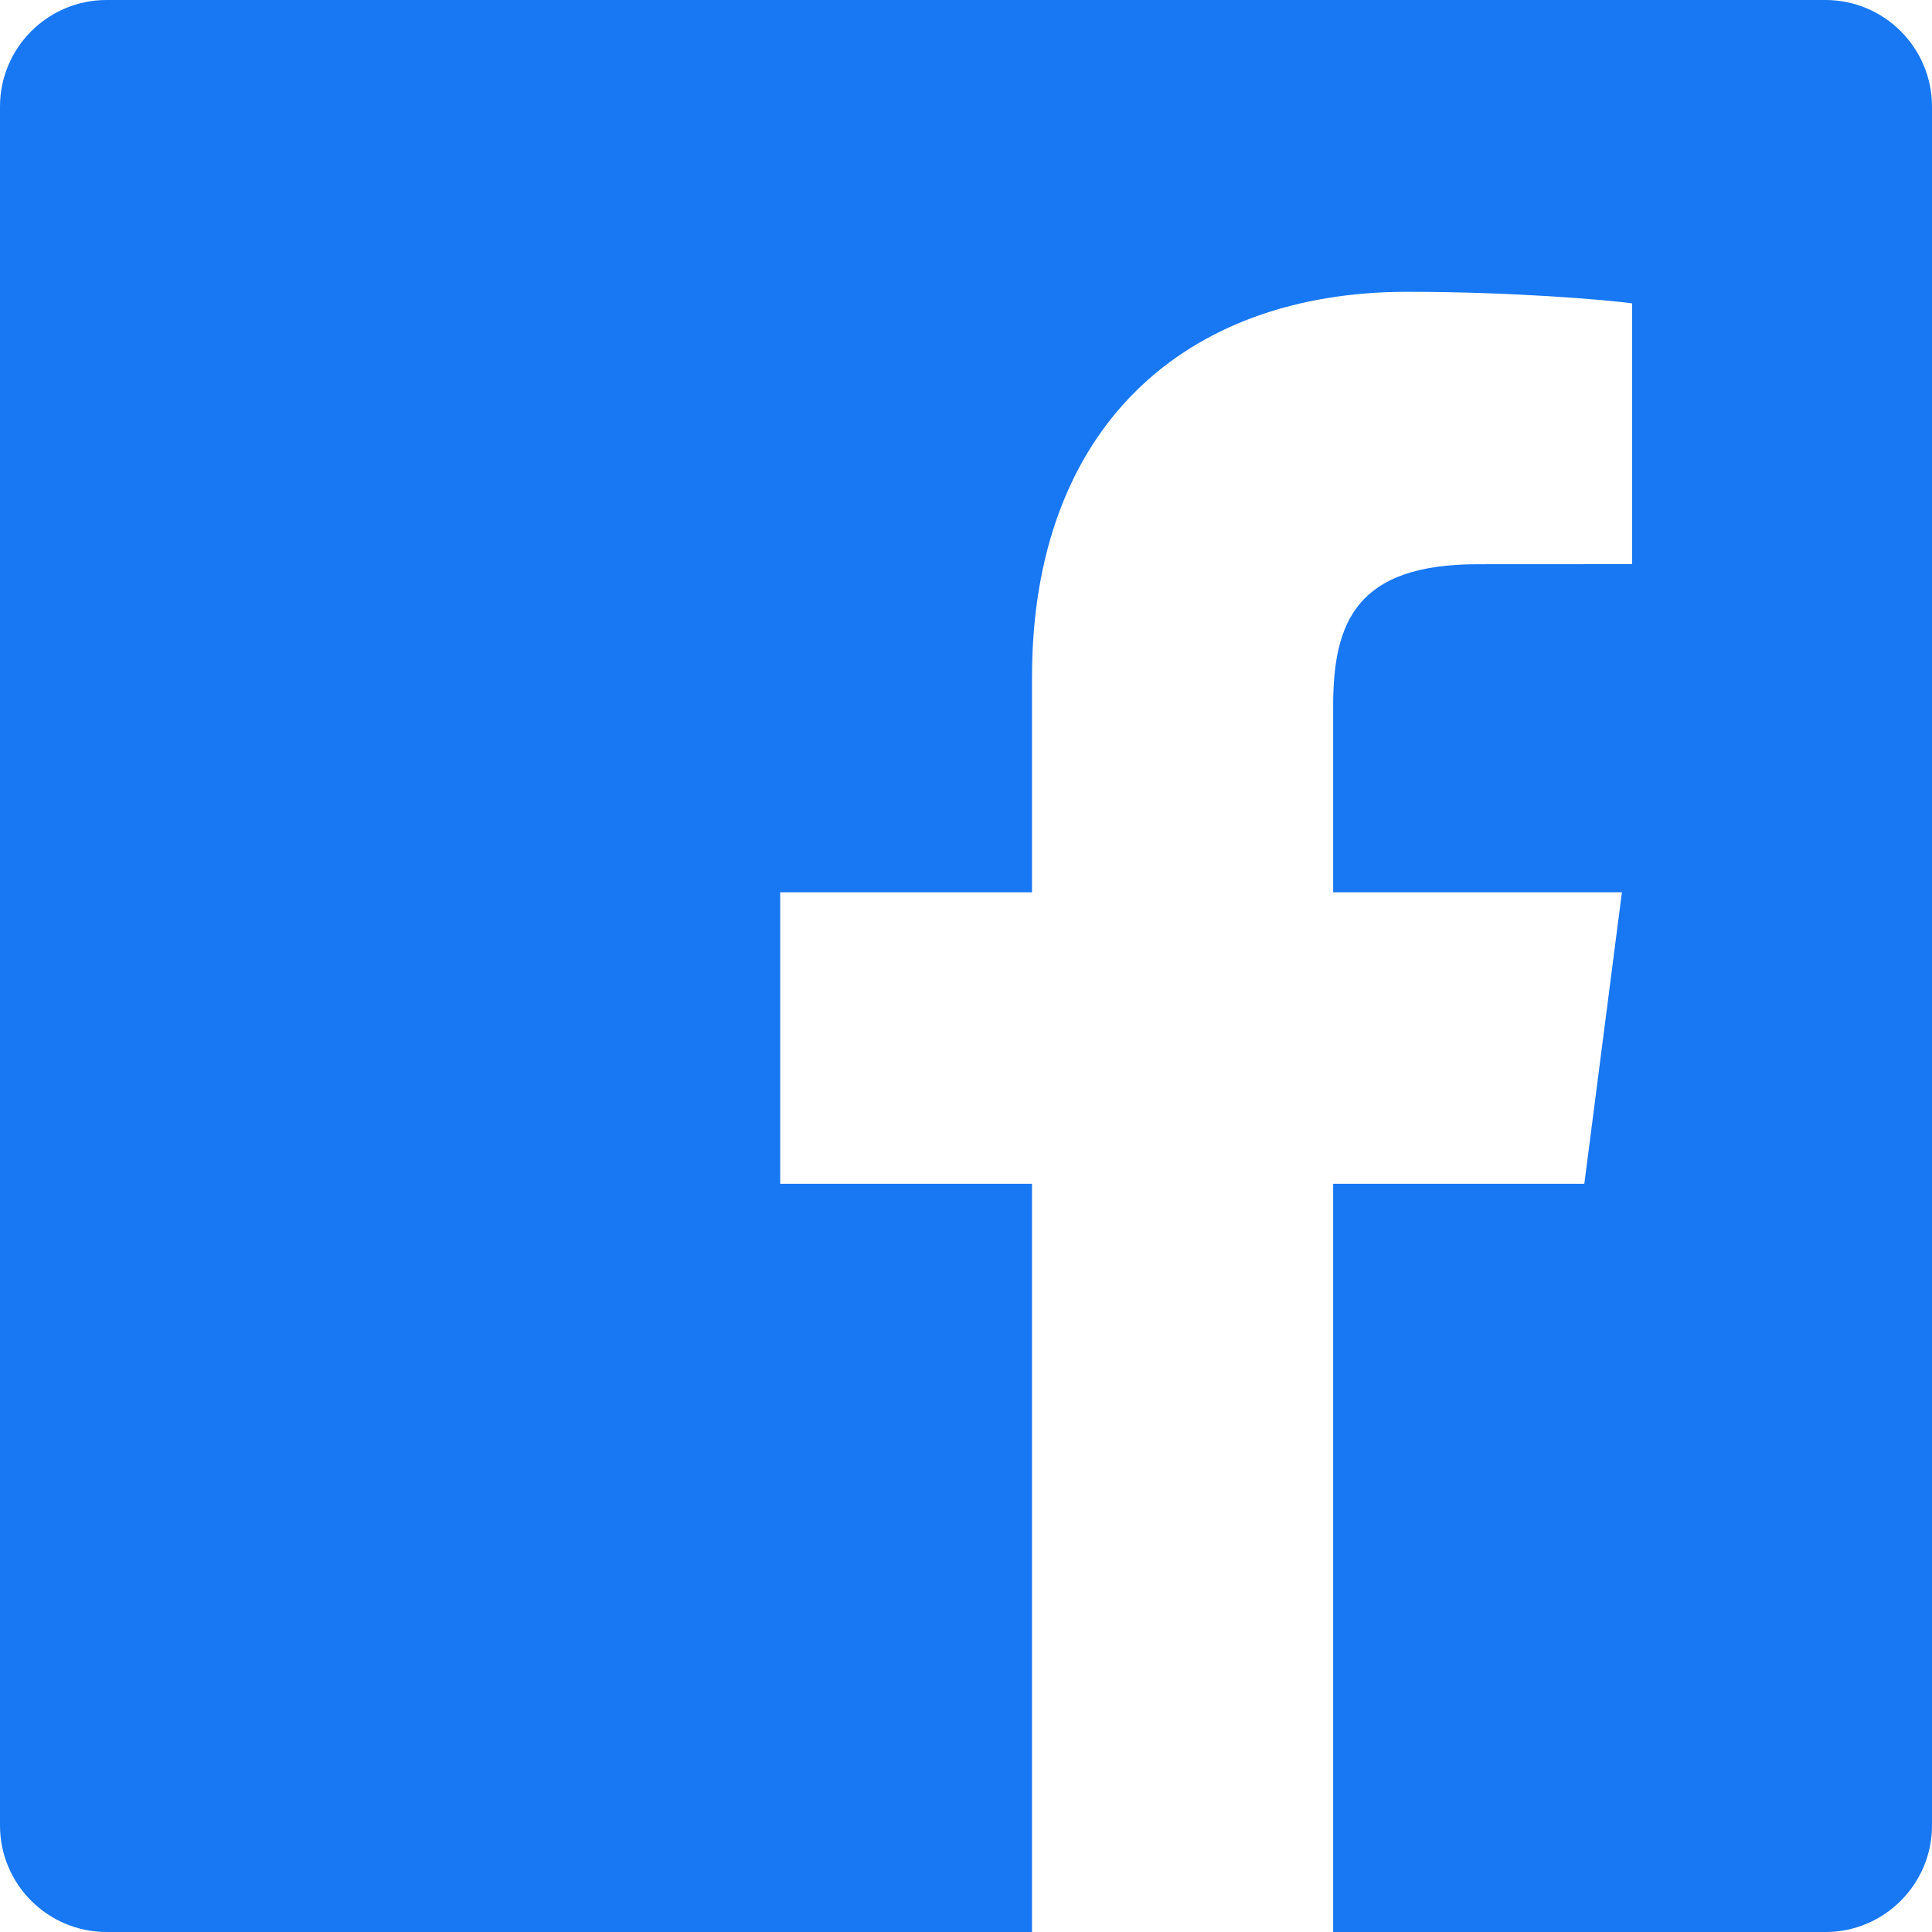
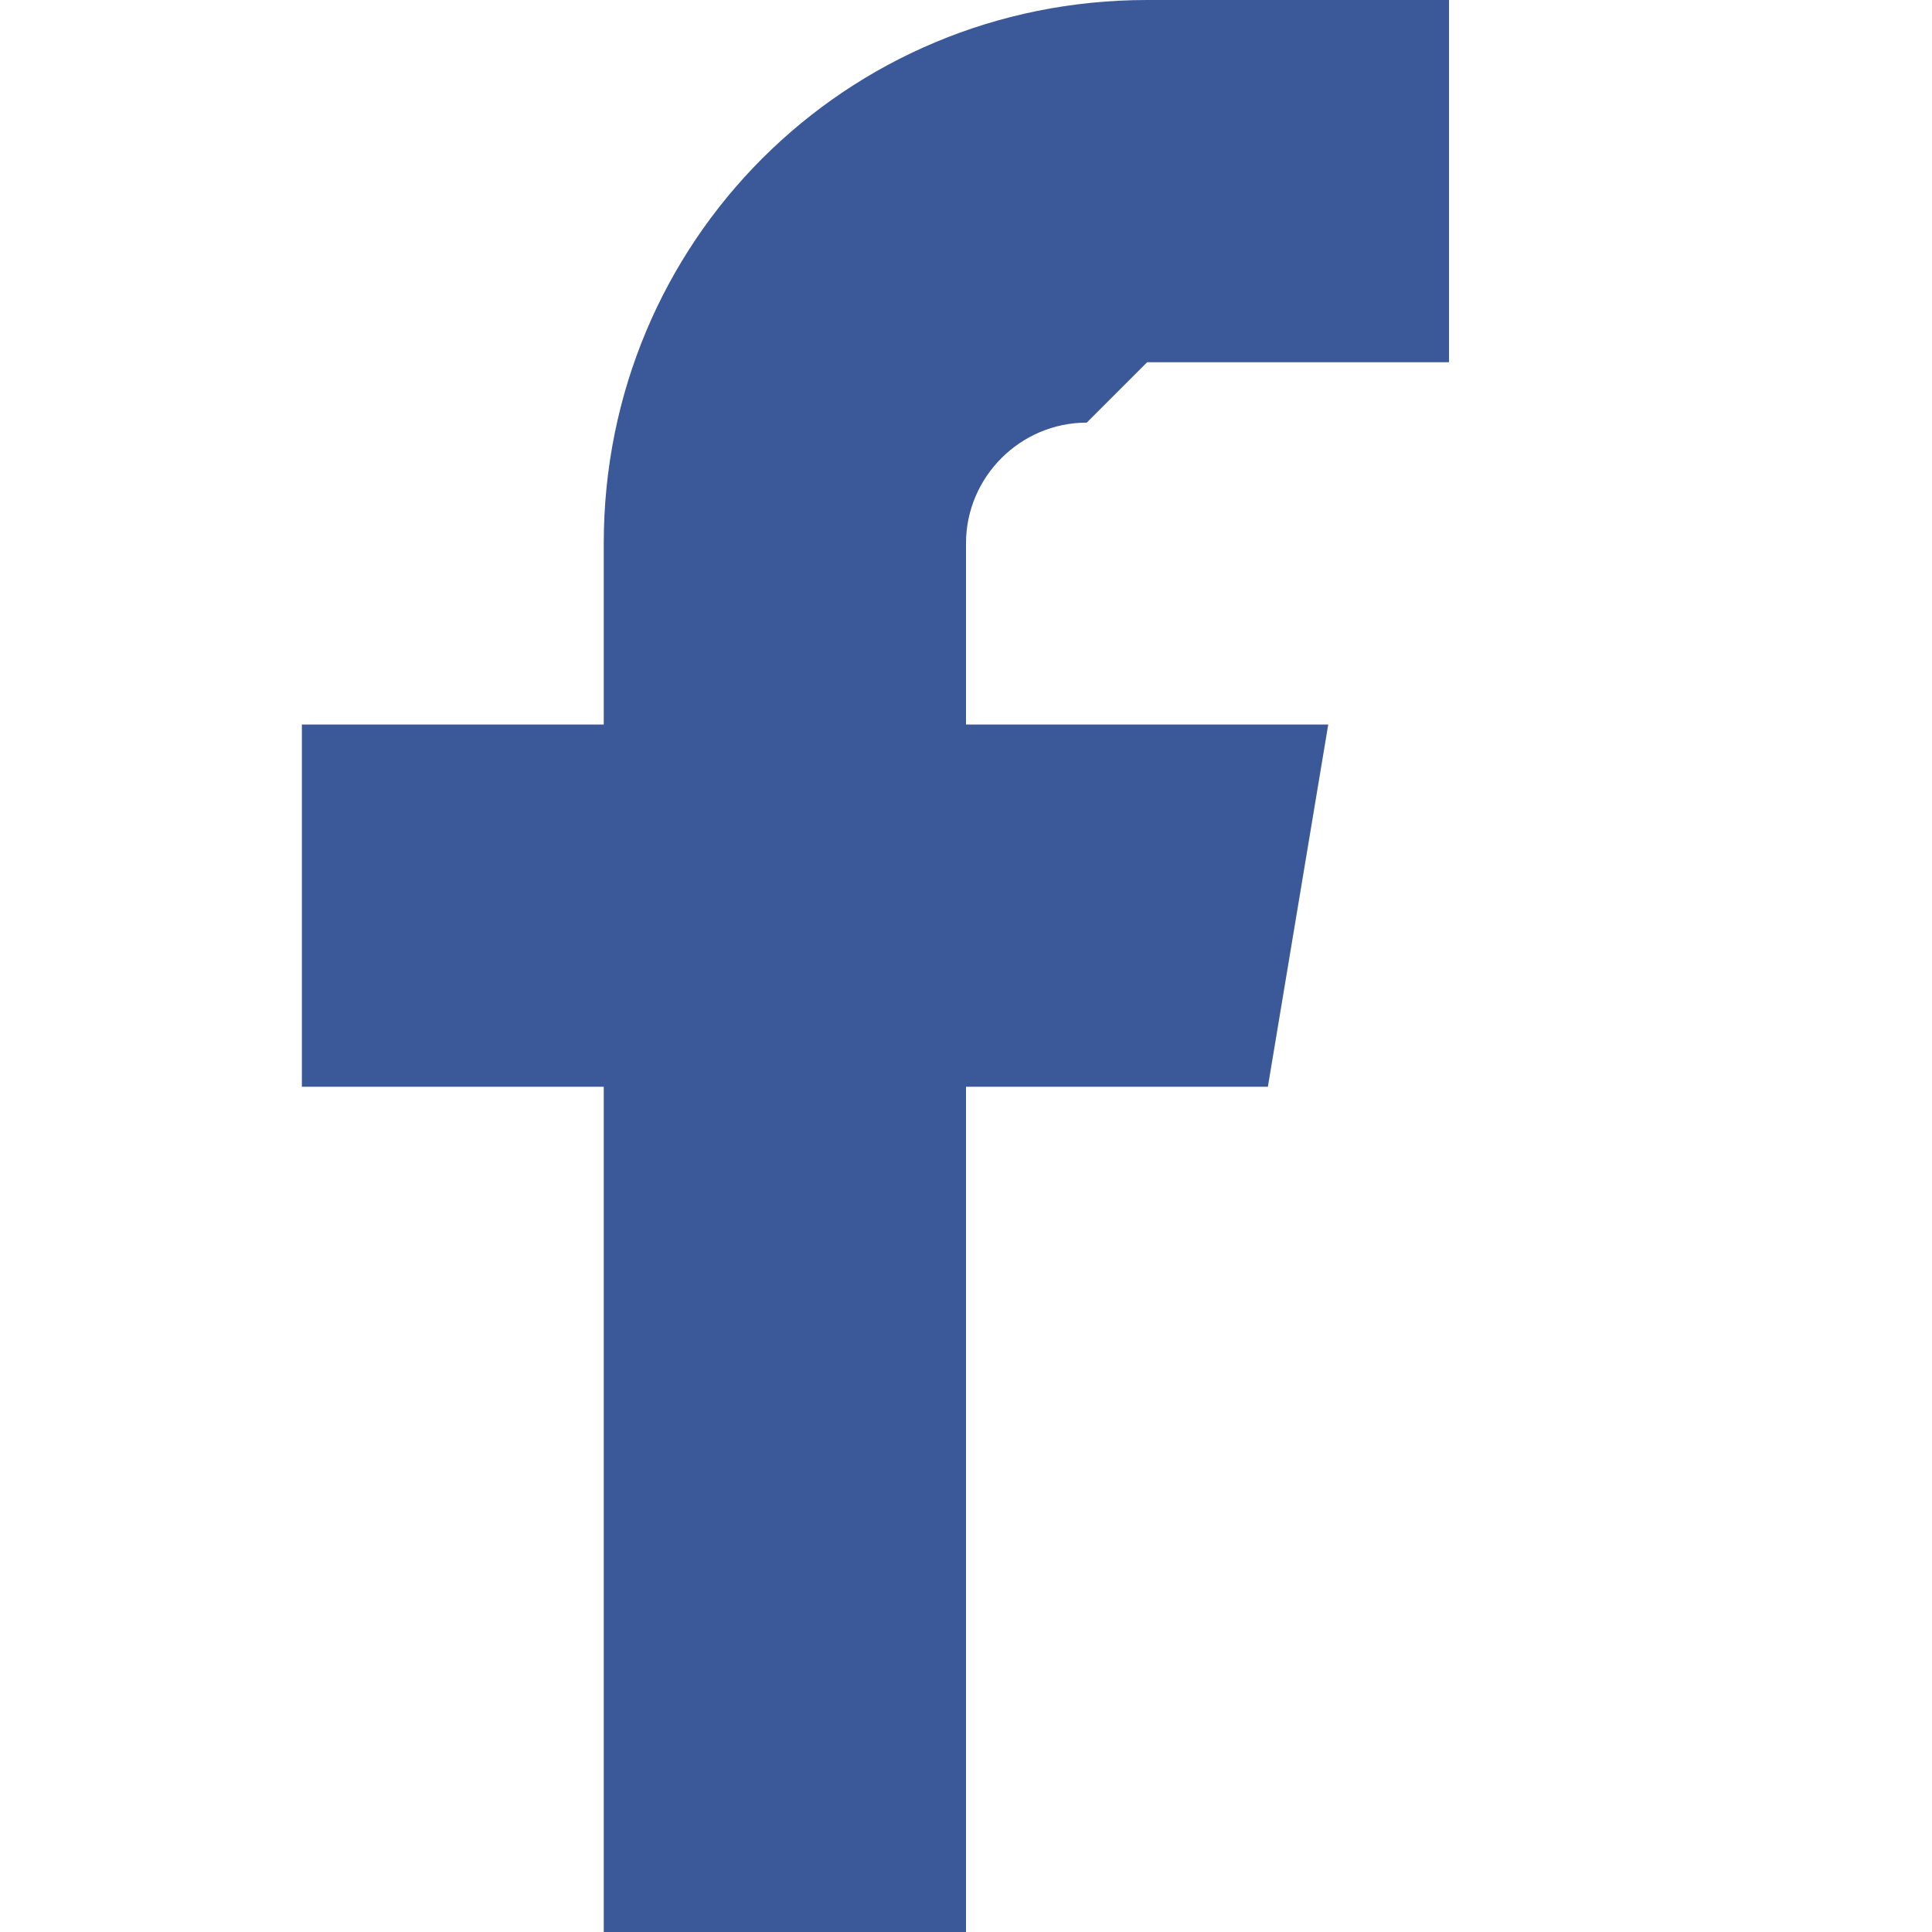
- <svg xmlns="http://www.w3.org/2000/svg" viewBox="0 0 24 24" width="48" height="48" fill="#1877F2">
-   <path d="M22.675 0h-21.35C.593 0 0 .593 0 1.325v21.351C0 23.407.593 24             1.325 24H12.82v-9.294H9.692v-3.622h3.128V8.413c0-3.1             1.893-4.788 4.659-4.788 1.325 0 2.463.099 2.795.143v3.24l-1.918.001c-1.504             0-1.795.715-1.795 1.763v2.312h3.587l-.467 3.622h-3.12V24h6.116C23.407             24 24 23.407 24 22.675V1.325C24 .593 23.407 0 22.675 0z" />
+ <svg xmlns="http://www.w3.org/2000/svg" viewBox="0 0 32 32">
+   <path d="M19 6h5V0h-5c-5 0-9 4-9 9v3H5v6h5v14h6V18h5l1-6h-6V9c0-1.1.9-2 2-2z" fill="#3b5998" />
</svg>
